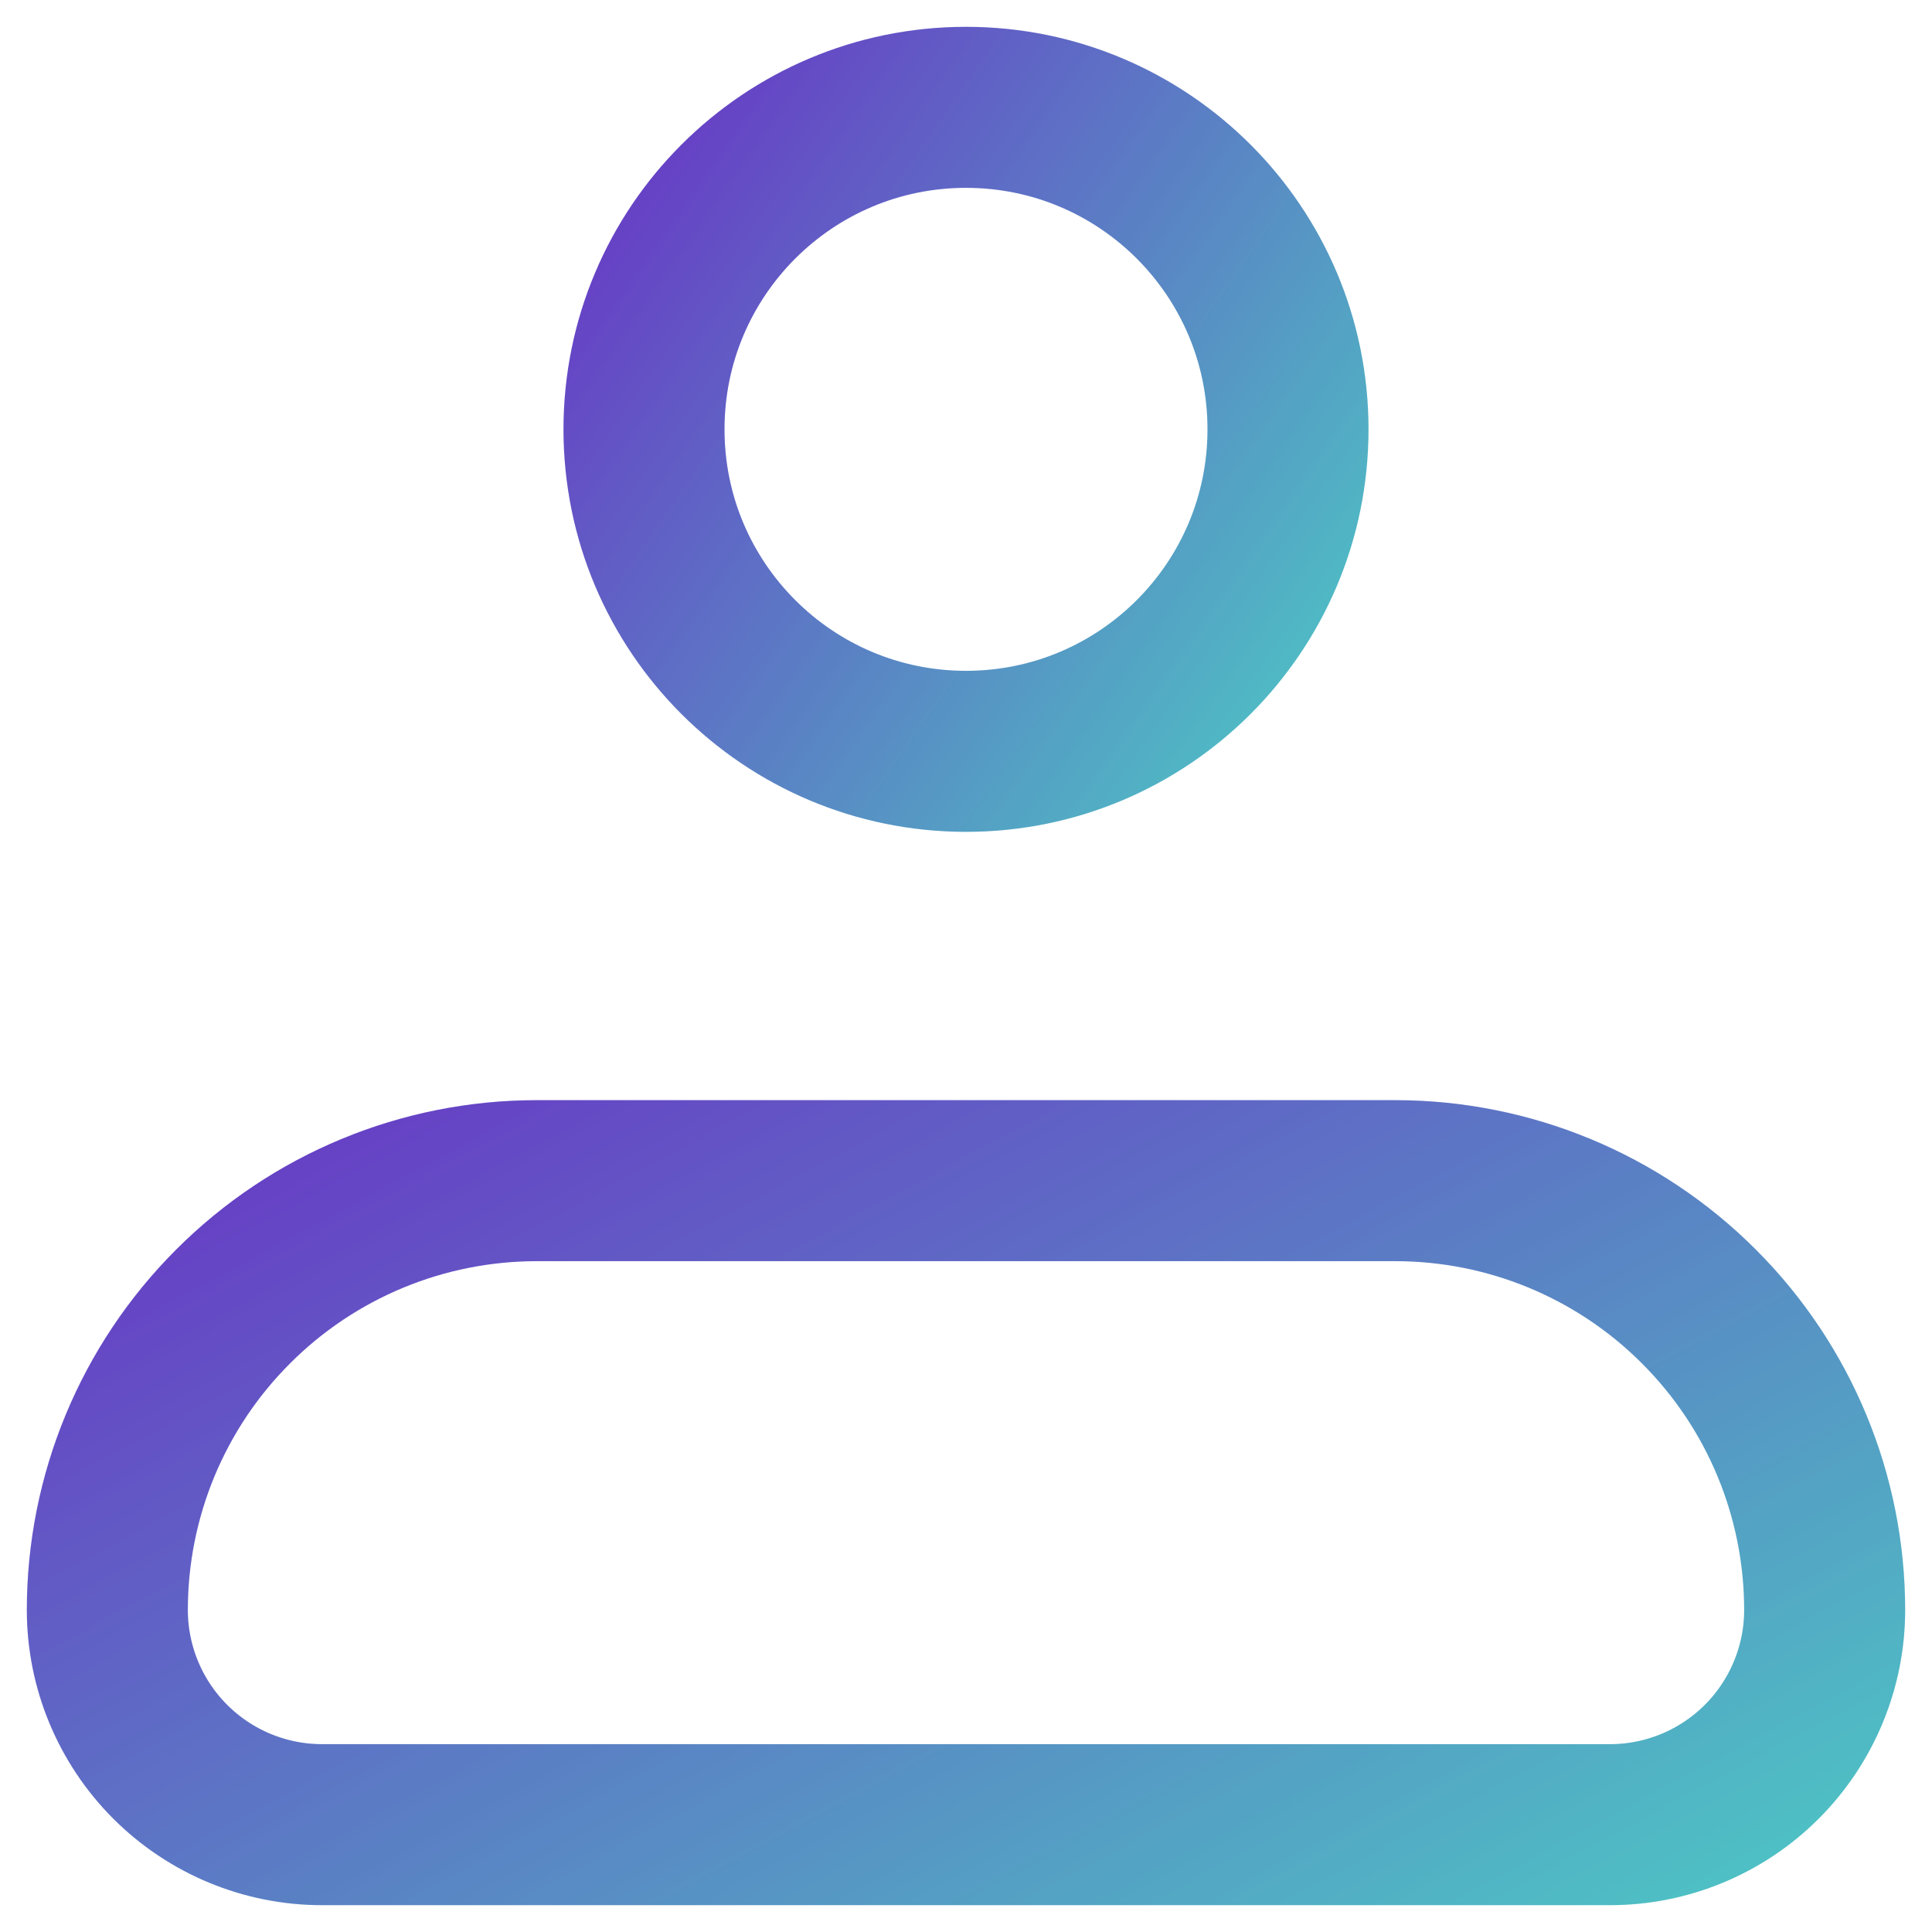
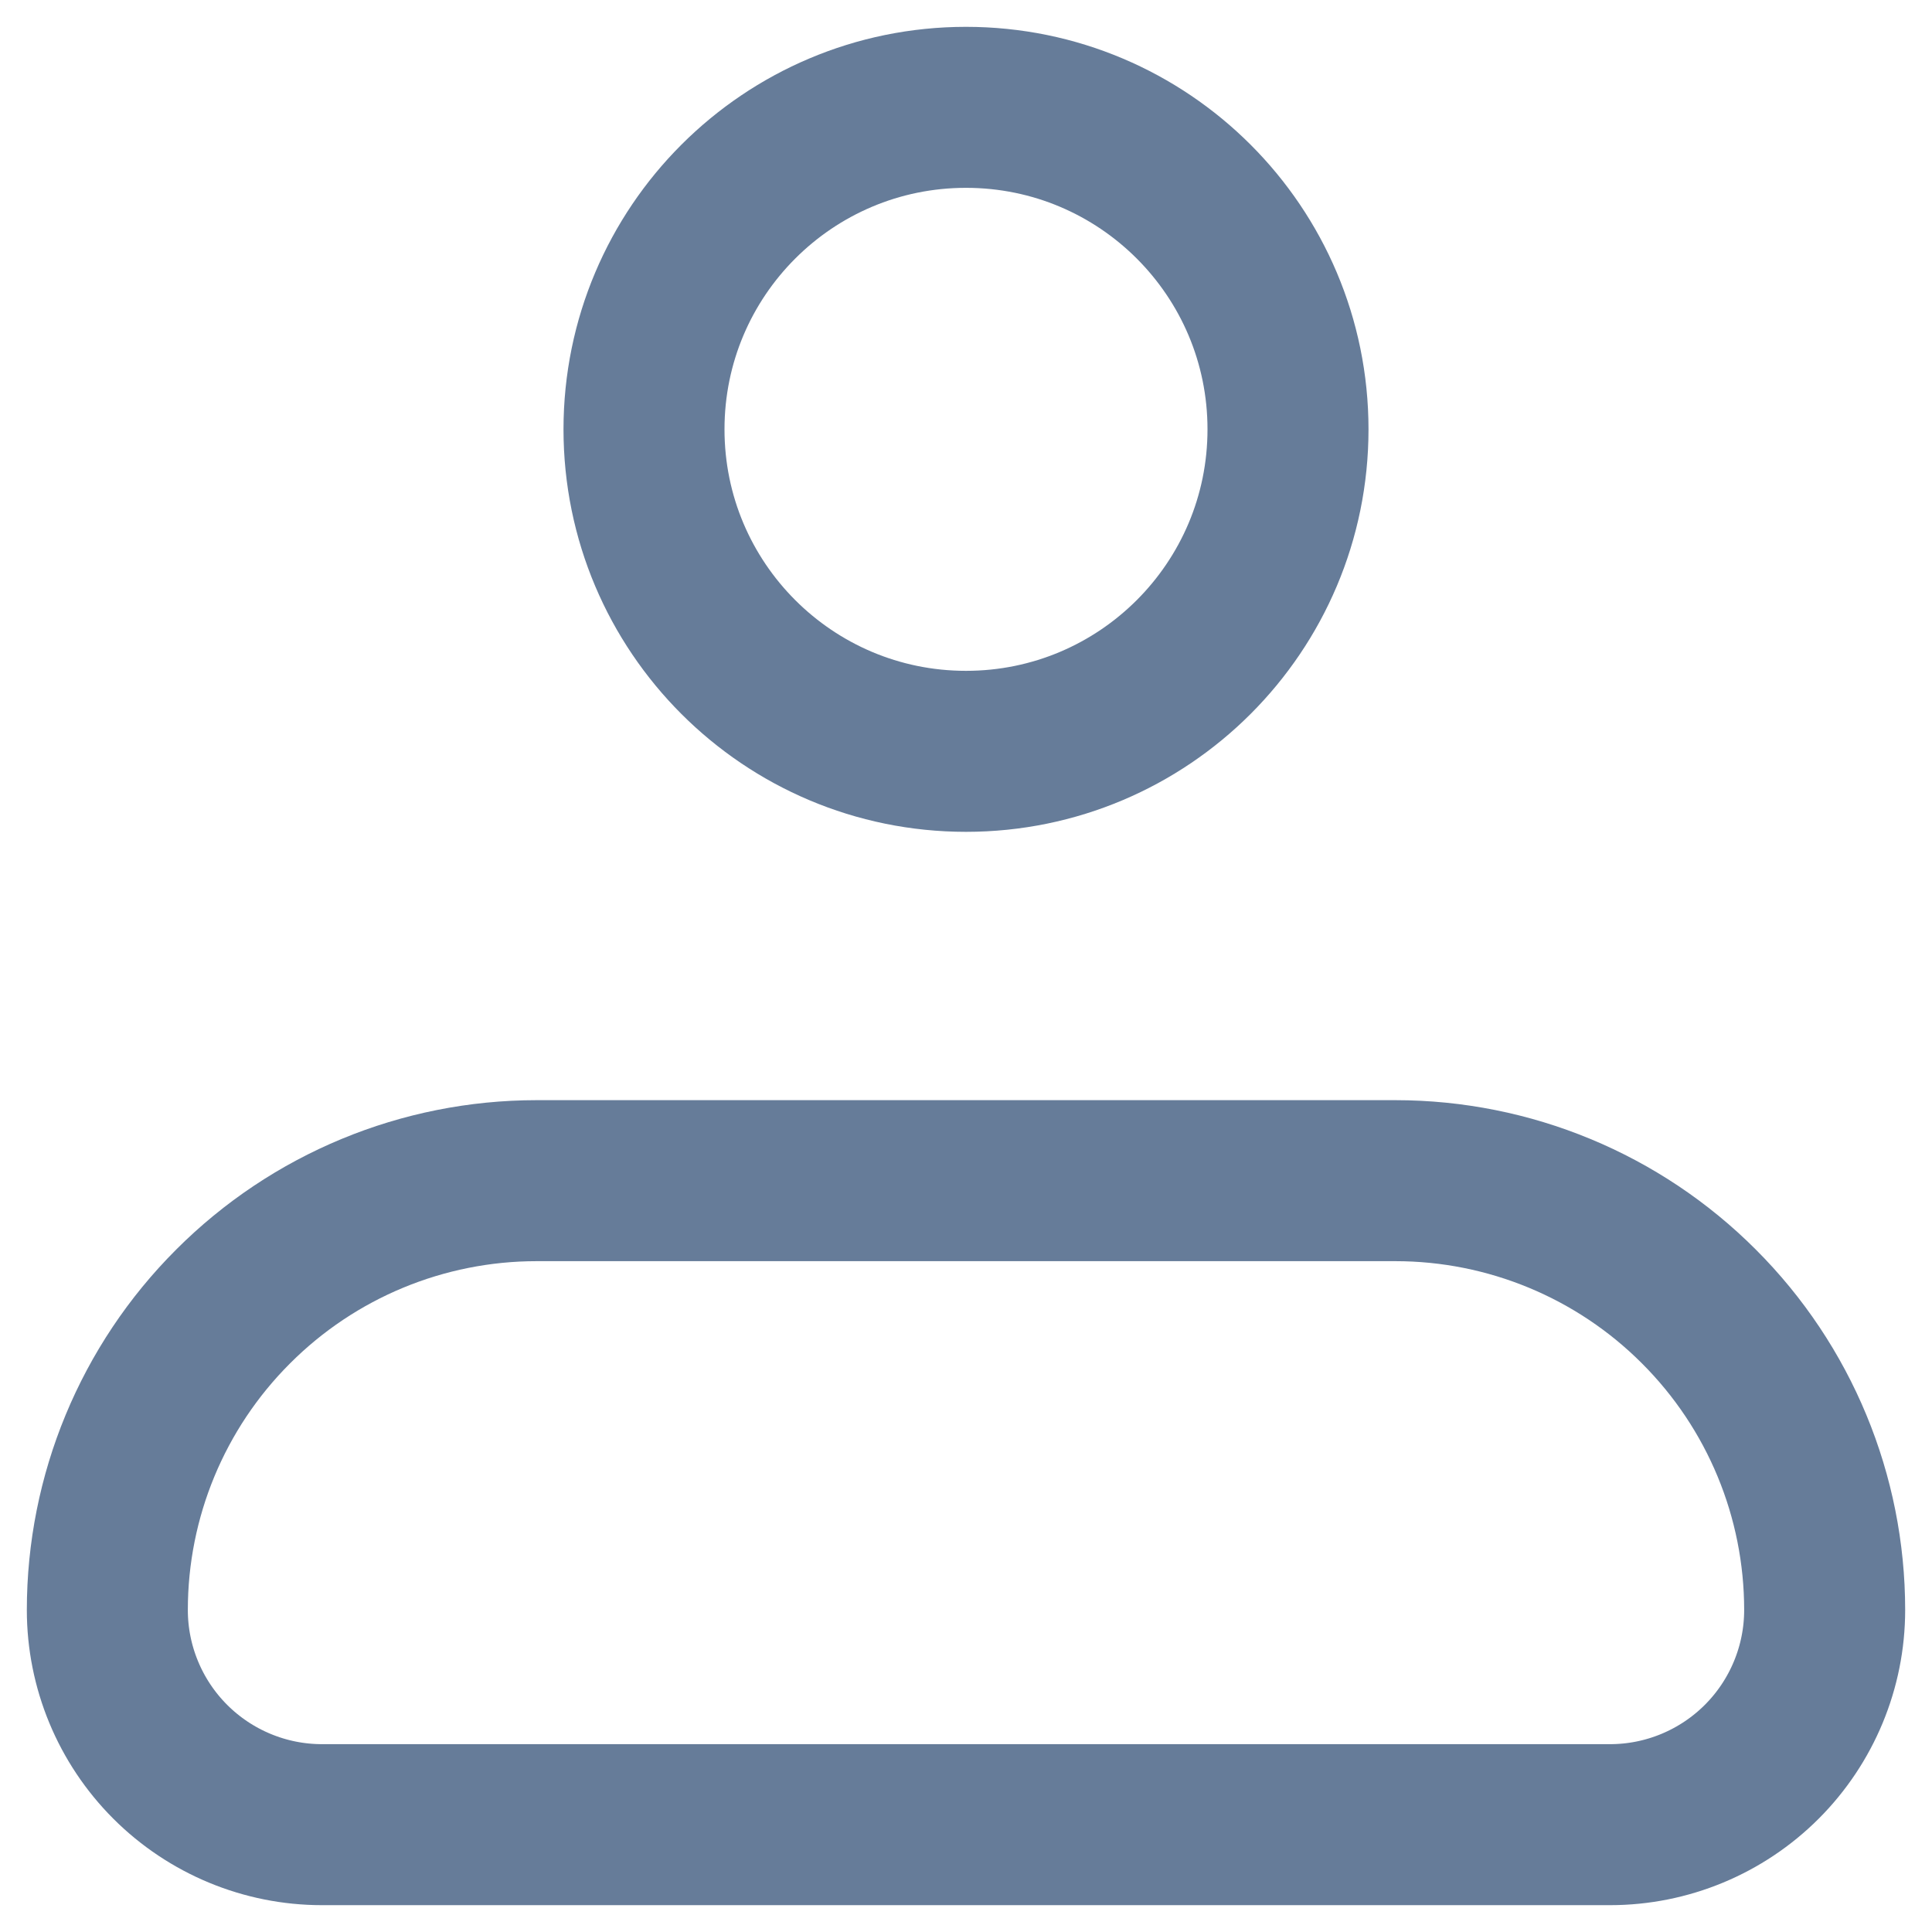
<svg xmlns="http://www.w3.org/2000/svg" width="18" height="18" viewBox="0 0 18 18" fill="none">
  <g id="Group">
-     <g id="Vector">
-       <path d="M1 15C1 13.939 1.421 12.922 2.172 12.172C2.922 11.421 3.939 11 5 11H13C14.061 11 15.078 11.421 15.828 12.172C16.579 12.922 17 13.939 17 15C17 15.53 16.789 16.039 16.414 16.414C16.039 16.789 15.53 17 15 17H3C2.47 17 1.961 16.789 1.586 16.414C1.211 16.039 1 15.53 1 15Z" stroke="url(#paint0_linear_2091_1671)" stroke-width="1.5" stroke-linejoin="round" />
-       <path d="M1 15C1 13.939 1.421 12.922 2.172 12.172C2.922 11.421 3.939 11 5 11H13C14.061 11 15.078 11.421 15.828 12.172C16.579 12.922 17 13.939 17 15C17 15.53 16.789 16.039 16.414 16.414C16.039 16.789 15.53 17 15 17H3C2.47 17 1.961 16.789 1.586 16.414C1.211 16.039 1 15.53 1 15Z" stroke="black" stroke-opacity="0.15" stroke-width="1.5" stroke-linejoin="round" />
-     </g>
-     <g id="Vector_2">
-       <path d="M9 7C10.657 7 12 5.657 12 4C12 2.343 10.657 1 9 1C7.343 1 6 2.343 6 4C6 5.657 7.343 7 9 7Z" stroke="url(#paint1_linear_2091_1671)" stroke-width="1.5" />
-       <path d="M9 7C10.657 7 12 5.657 12 4C12 2.343 10.657 1 9 1C7.343 1 6 2.343 6 4C6 5.657 7.343 7 9 7Z" stroke="black" stroke-opacity="0.15" stroke-width="1.5" />
-     </g>
+     <path id="Vector" d="M1 15C1 13.939 1.421 12.922 2.172 12.172C2.922 11.421 3.939 11 5 11H13C14.061 11 15.078 11.421 15.828 12.172C16.579 12.922 17 13.939 17 15C17 15.53 16.789 16.039 16.414 16.414C16.039 16.789 15.53 17 15 17H3C2.47 17 1.961 16.789 1.586 16.414C1.211 16.039 1 15.53 1 15Z" stroke="#667C99" stroke-width="1.5" stroke-linejoin="round" />
+     <path id="Vector_2" d="M9 7C10.657 7 12 5.657 12 4C12 2.343 10.657 1 9 1C7.343 1 6 2.343 6 4C6 5.657 7.343 7 9 7Z" stroke="#667C99" stroke-width="1.5" />
  </g>
-   <defs>
-     <linearGradient id="paint0_linear_2091_1671" x1="1" y1="10.898" x2="7.143" y2="22.323" gradientUnits="userSpaceOnUse">
-       <stop stop-color="#7A44E7" />
-       <stop offset="1" stop-color="#5CE1E6" />
-     </linearGradient>
-     <linearGradient id="paint1_linear_2091_1671" x1="6" y1="0.898" x2="12.91" y2="5.717" gradientUnits="userSpaceOnUse">
-       <stop stop-color="#7A44E7" />
-       <stop offset="1" stop-color="#5CE1E6" />
-     </linearGradient>
-   </defs>
</svg>
